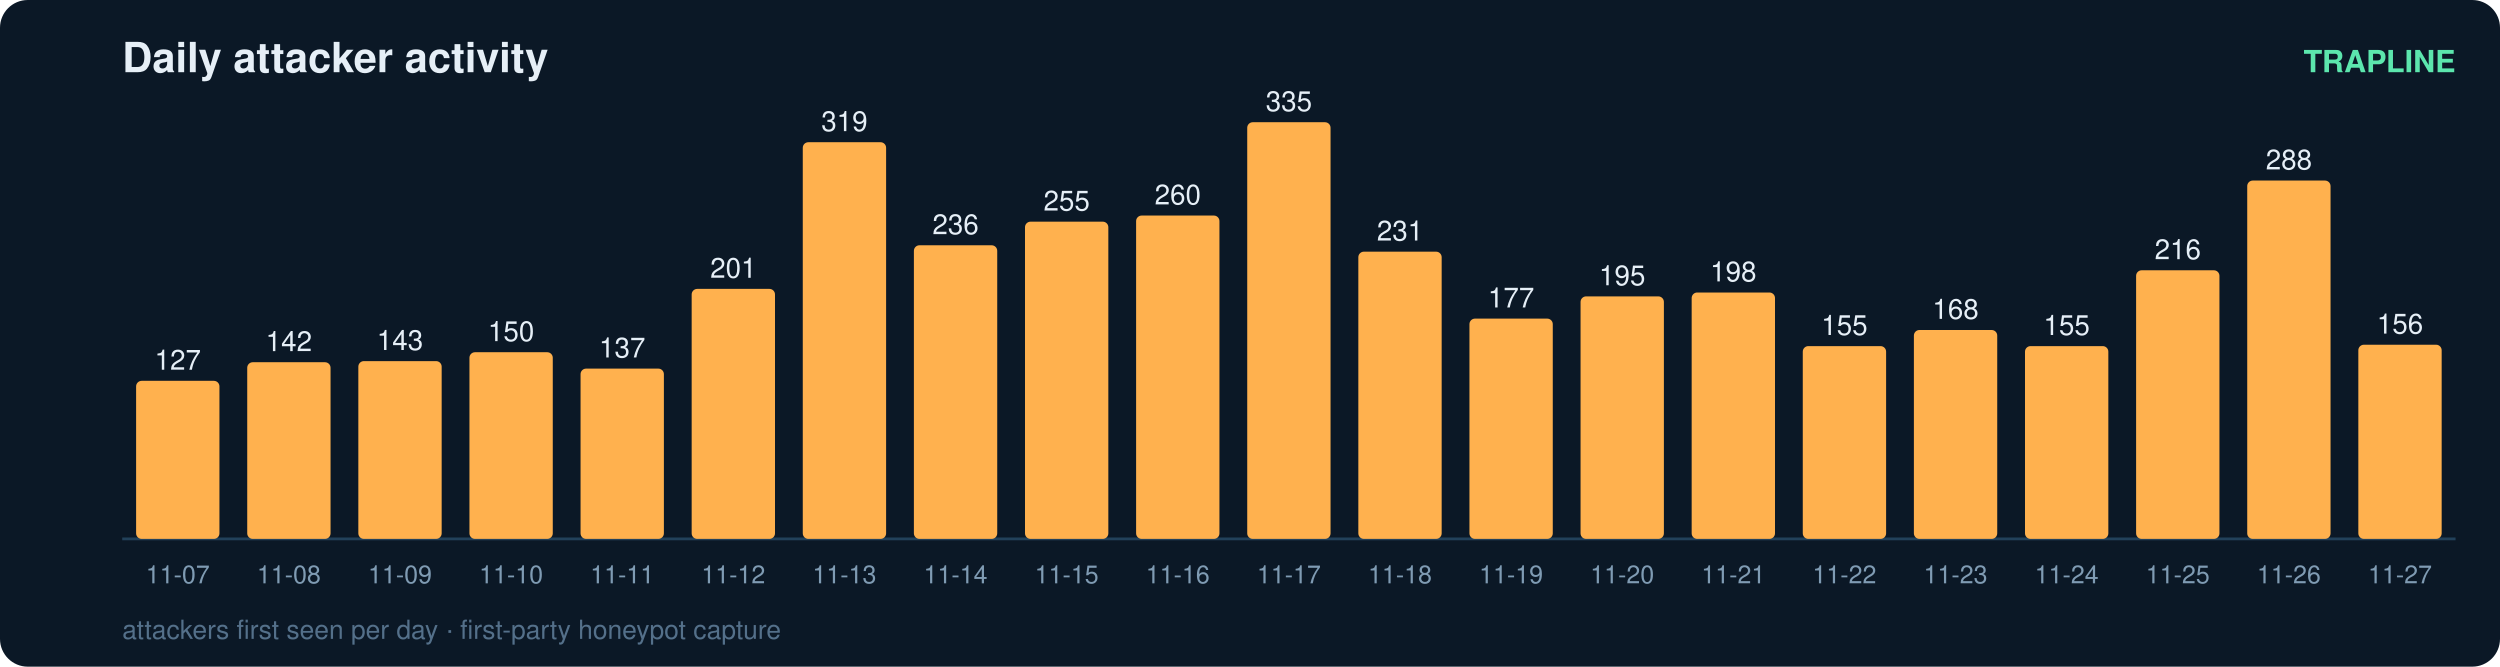
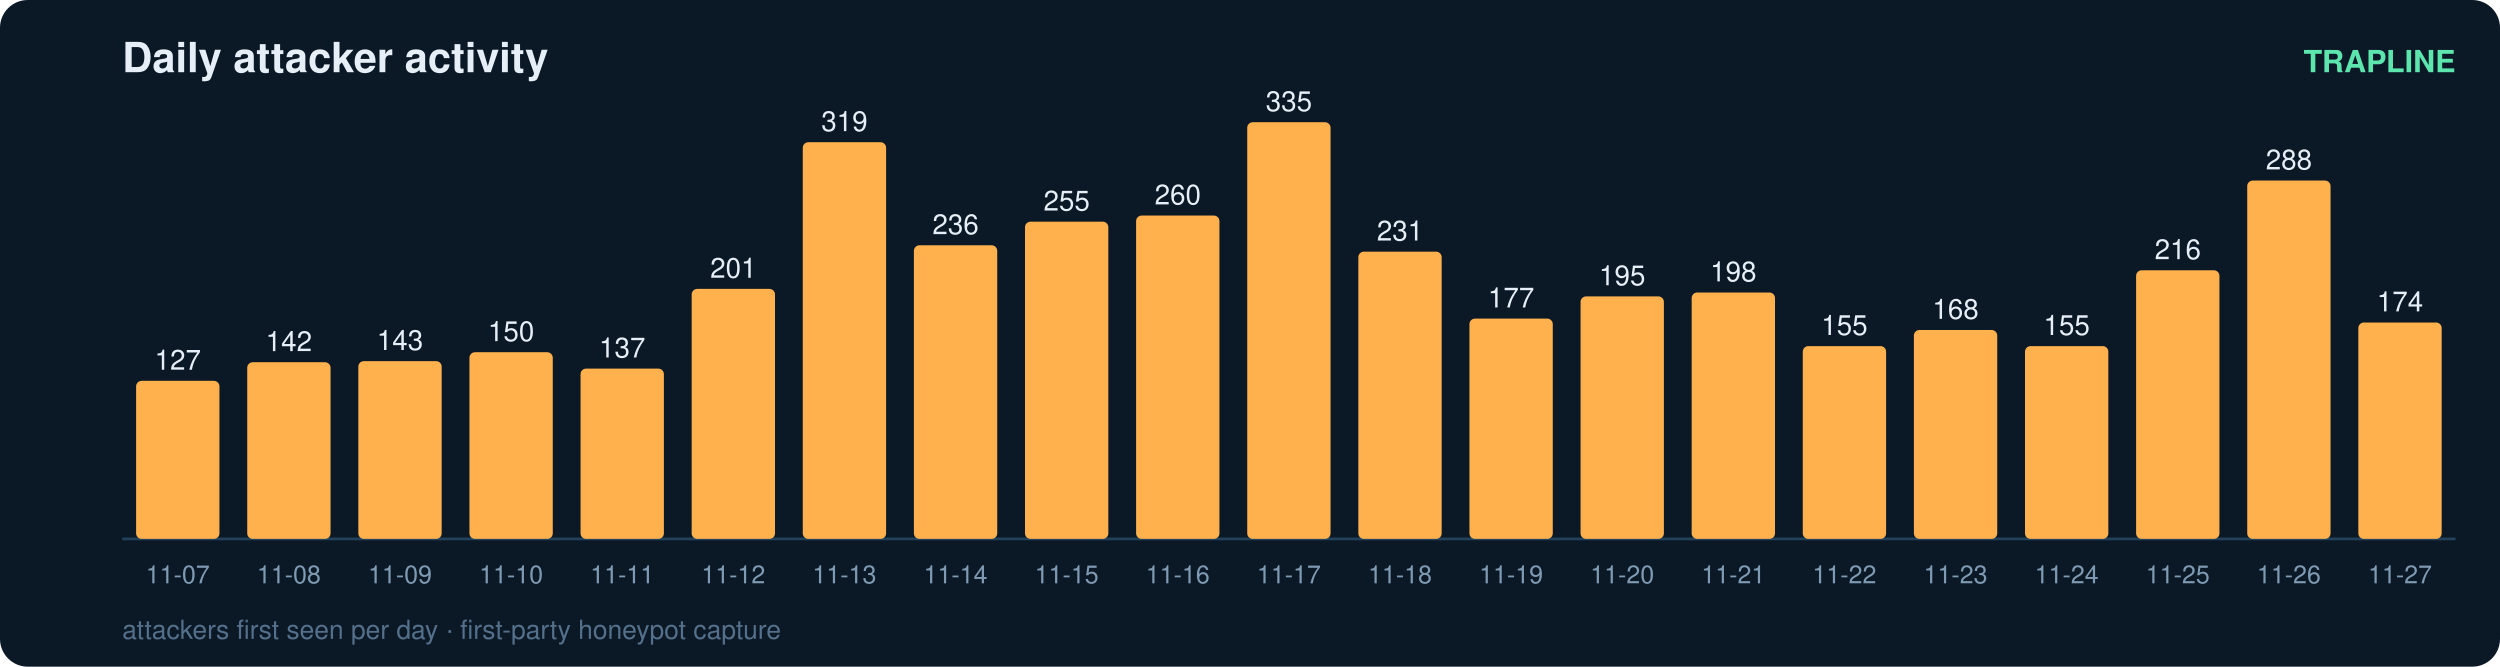
<svg xmlns="http://www.w3.org/2000/svg" width="900" height="240" viewBox="0 0 900 240" font-family="ui-sans-serif,Segoe UI,Helvetica,Arial">
  <rect width="900" height="240" rx="10" fill="#0b1826" />
  <text x="44" y="26" fill="#e6eff7" font-size="15" font-weight="700">Daily attacker activity</text>
  <text x="884" y="26" fill="#5ce6ad" font-size="11" text-anchor="end" font-weight="600">TRAPLINE</text>
  <line x1="44" y1="194" x2="884" y2="194" stroke="#22415a" stroke-width="1" />
  <rect x="49" y="137.1" width="30" height="56.9" rx="2" fill="#ffb14e" />
  <text x="64.0" y="133.1" fill="#e6eff7" font-size="10" text-anchor="middle" font-variant-numeric="tabular-nums">127</text>
  <text x="64.0" y="210.0" fill="#7f9bb3" font-size="9" text-anchor="middle">11-07</text>
  <rect x="89" y="130.4" width="30" height="63.6" rx="2" fill="#ffb14e" />
  <text x="104.0" y="126.4" fill="#e6eff7" font-size="10" text-anchor="middle" font-variant-numeric="tabular-nums">142</text>
  <text x="104.0" y="210.0" fill="#7f9bb3" font-size="9" text-anchor="middle">11-08</text>
  <rect x="129" y="130.0" width="30" height="64.0" rx="2" fill="#ffb14e" />
  <text x="144.0" y="126.0" fill="#e6eff7" font-size="10" text-anchor="middle" font-variant-numeric="tabular-nums">143</text>
  <text x="144.0" y="210.0" fill="#7f9bb3" font-size="9" text-anchor="middle">11-09</text>
  <rect x="169" y="126.8" width="30" height="67.2" rx="2" fill="#ffb14e" />
  <text x="184.0" y="122.8" fill="#e6eff7" font-size="10" text-anchor="middle" font-variant-numeric="tabular-nums">150</text>
  <text x="184.0" y="210.0" fill="#7f9bb3" font-size="9" text-anchor="middle">11-10</text>
  <rect x="209" y="132.7" width="30" height="61.3" rx="2" fill="#ffb14e" />
  <text x="224.0" y="128.7" fill="#e6eff7" font-size="10" text-anchor="middle" font-variant-numeric="tabular-nums">137</text>
  <text x="224.0" y="210.0" fill="#7f9bb3" font-size="9" text-anchor="middle">11-11</text>
  <rect x="249" y="104.0" width="30" height="90.0" rx="2" fill="#ffb14e" />
  <text x="264.0" y="100.0" fill="#e6eff7" font-size="10" text-anchor="middle" font-variant-numeric="tabular-nums">201</text>
  <text x="264.0" y="210.0" fill="#7f9bb3" font-size="9" text-anchor="middle">11-12</text>
  <rect x="289" y="51.2" width="30" height="142.8" rx="2" fill="#ffb14e" />
  <text x="304.0" y="47.2" fill="#e6eff7" font-size="10" text-anchor="middle" font-variant-numeric="tabular-nums">319</text>
  <text x="304.0" y="210.0" fill="#7f9bb3" font-size="9" text-anchor="middle">11-13</text>
  <rect x="329" y="88.3" width="30" height="105.7" rx="2" fill="#ffb14e" />
  <text x="344.0" y="84.3" fill="#e6eff7" font-size="10" text-anchor="middle" font-variant-numeric="tabular-nums">236</text>
  <text x="344.0" y="210.0" fill="#7f9bb3" font-size="9" text-anchor="middle">11-14</text>
  <rect x="369" y="79.8" width="30" height="114.2" rx="2" fill="#ffb14e" />
  <text x="384.0" y="75.8" fill="#e6eff7" font-size="10" text-anchor="middle" font-variant-numeric="tabular-nums">255</text>
  <text x="384.0" y="210.0" fill="#7f9bb3" font-size="9" text-anchor="middle">11-15</text>
  <rect x="409" y="77.6" width="30" height="116.4" rx="2" fill="#ffb14e" />
  <text x="424.0" y="73.6" fill="#e6eff7" font-size="10" text-anchor="middle" font-variant-numeric="tabular-nums">260</text>
  <text x="424.0" y="210.0" fill="#7f9bb3" font-size="9" text-anchor="middle">11-16</text>
  <rect x="449" y="44.0" width="30" height="150.0" rx="2" fill="#ffb14e" />
  <text x="464.0" y="40.0" fill="#e6eff7" font-size="10" text-anchor="middle" font-variant-numeric="tabular-nums">335</text>
  <text x="464.0" y="210.0" fill="#7f9bb3" font-size="9" text-anchor="middle">11-17</text>
  <rect x="489" y="90.6" width="30" height="103.4" rx="2" fill="#ffb14e" />
  <text x="504.0" y="86.6" fill="#e6eff7" font-size="10" text-anchor="middle" font-variant-numeric="tabular-nums">231</text>
  <text x="504.0" y="210.0" fill="#7f9bb3" font-size="9" text-anchor="middle">11-18</text>
  <rect x="529" y="114.7" width="30" height="79.3" rx="2" fill="#ffb14e" />
  <text x="544.0" y="110.7" fill="#e6eff7" font-size="10" text-anchor="middle" font-variant-numeric="tabular-nums">177</text>
  <text x="544.0" y="210.0" fill="#7f9bb3" font-size="9" text-anchor="middle">11-19</text>
  <rect x="569" y="106.7" width="30" height="87.3" rx="2" fill="#ffb14e" />
  <text x="584.0" y="102.7" fill="#e6eff7" font-size="10" text-anchor="middle" font-variant-numeric="tabular-nums">195</text>
  <text x="584.0" y="210.0" fill="#7f9bb3" font-size="9" text-anchor="middle">11-20</text>
  <rect x="609" y="105.3" width="30" height="88.7" rx="2" fill="#ffb14e" />
  <text x="624.0" y="101.3" fill="#e6eff7" font-size="10" text-anchor="middle" font-variant-numeric="tabular-nums">198</text>
  <text x="624.0" y="210.0" fill="#7f9bb3" font-size="9" text-anchor="middle">11-21</text>
  <rect x="649" y="124.6" width="30" height="69.4" rx="2" fill="#ffb14e" />
  <text x="664.0" y="120.6" fill="#e6eff7" font-size="10" text-anchor="middle" font-variant-numeric="tabular-nums">155</text>
  <text x="664.0" y="210.0" fill="#7f9bb3" font-size="9" text-anchor="middle">11-22</text>
  <rect x="689" y="118.8" width="30" height="75.2" rx="2" fill="#ffb14e" />
  <text x="704.0" y="114.8" fill="#e6eff7" font-size="10" text-anchor="middle" font-variant-numeric="tabular-nums">168</text>
  <text x="704.0" y="210.0" fill="#7f9bb3" font-size="9" text-anchor="middle">11-23</text>
  <rect x="729" y="124.6" width="30" height="69.4" rx="2" fill="#ffb14e" />
  <text x="744.0" y="120.6" fill="#e6eff7" font-size="10" text-anchor="middle" font-variant-numeric="tabular-nums">155</text>
  <text x="744.0" y="210.0" fill="#7f9bb3" font-size="9" text-anchor="middle">11-24</text>
  <rect x="769" y="97.3" width="30" height="96.7" rx="2" fill="#ffb14e" />
  <text x="784.0" y="93.3" fill="#e6eff7" font-size="10" text-anchor="middle" font-variant-numeric="tabular-nums">216</text>
  <text x="784.0" y="210.0" fill="#7f9bb3" font-size="9" text-anchor="middle">11-25</text>
  <rect x="809" y="65.0" width="30" height="129.0" rx="2" fill="#ffb14e" />
  <text x="824.0" y="61.0" fill="#e6eff7" font-size="10" text-anchor="middle" font-variant-numeric="tabular-nums">288</text>
  <text x="824.0" y="210.0" fill="#7f9bb3" font-size="9" text-anchor="middle">11-26</text>
-   <rect x="849" y="124.1" width="30" height="69.9" rx="2" fill="#ffb14e" />
-   <text x="864.0" y="120.1" fill="#e6eff7" font-size="10" text-anchor="middle" font-variant-numeric="tabular-nums">156</text>
+   <rect x="849" y="116.1" width="30" height="77.9" rx="2" fill="#ffb14e" />
+   <text x="864.0" y="112.1" fill="#e6eff7" font-size="10" text-anchor="middle" font-variant-numeric="tabular-nums">174</text>
  <text x="864.0" y="210.0" fill="#7f9bb3" font-size="9" text-anchor="middle">11-27</text>
  <text x="44" y="230" fill="#54708a" font-size="9.5">attackers first seen per day · first-party honeypot capture</text>
</svg>
